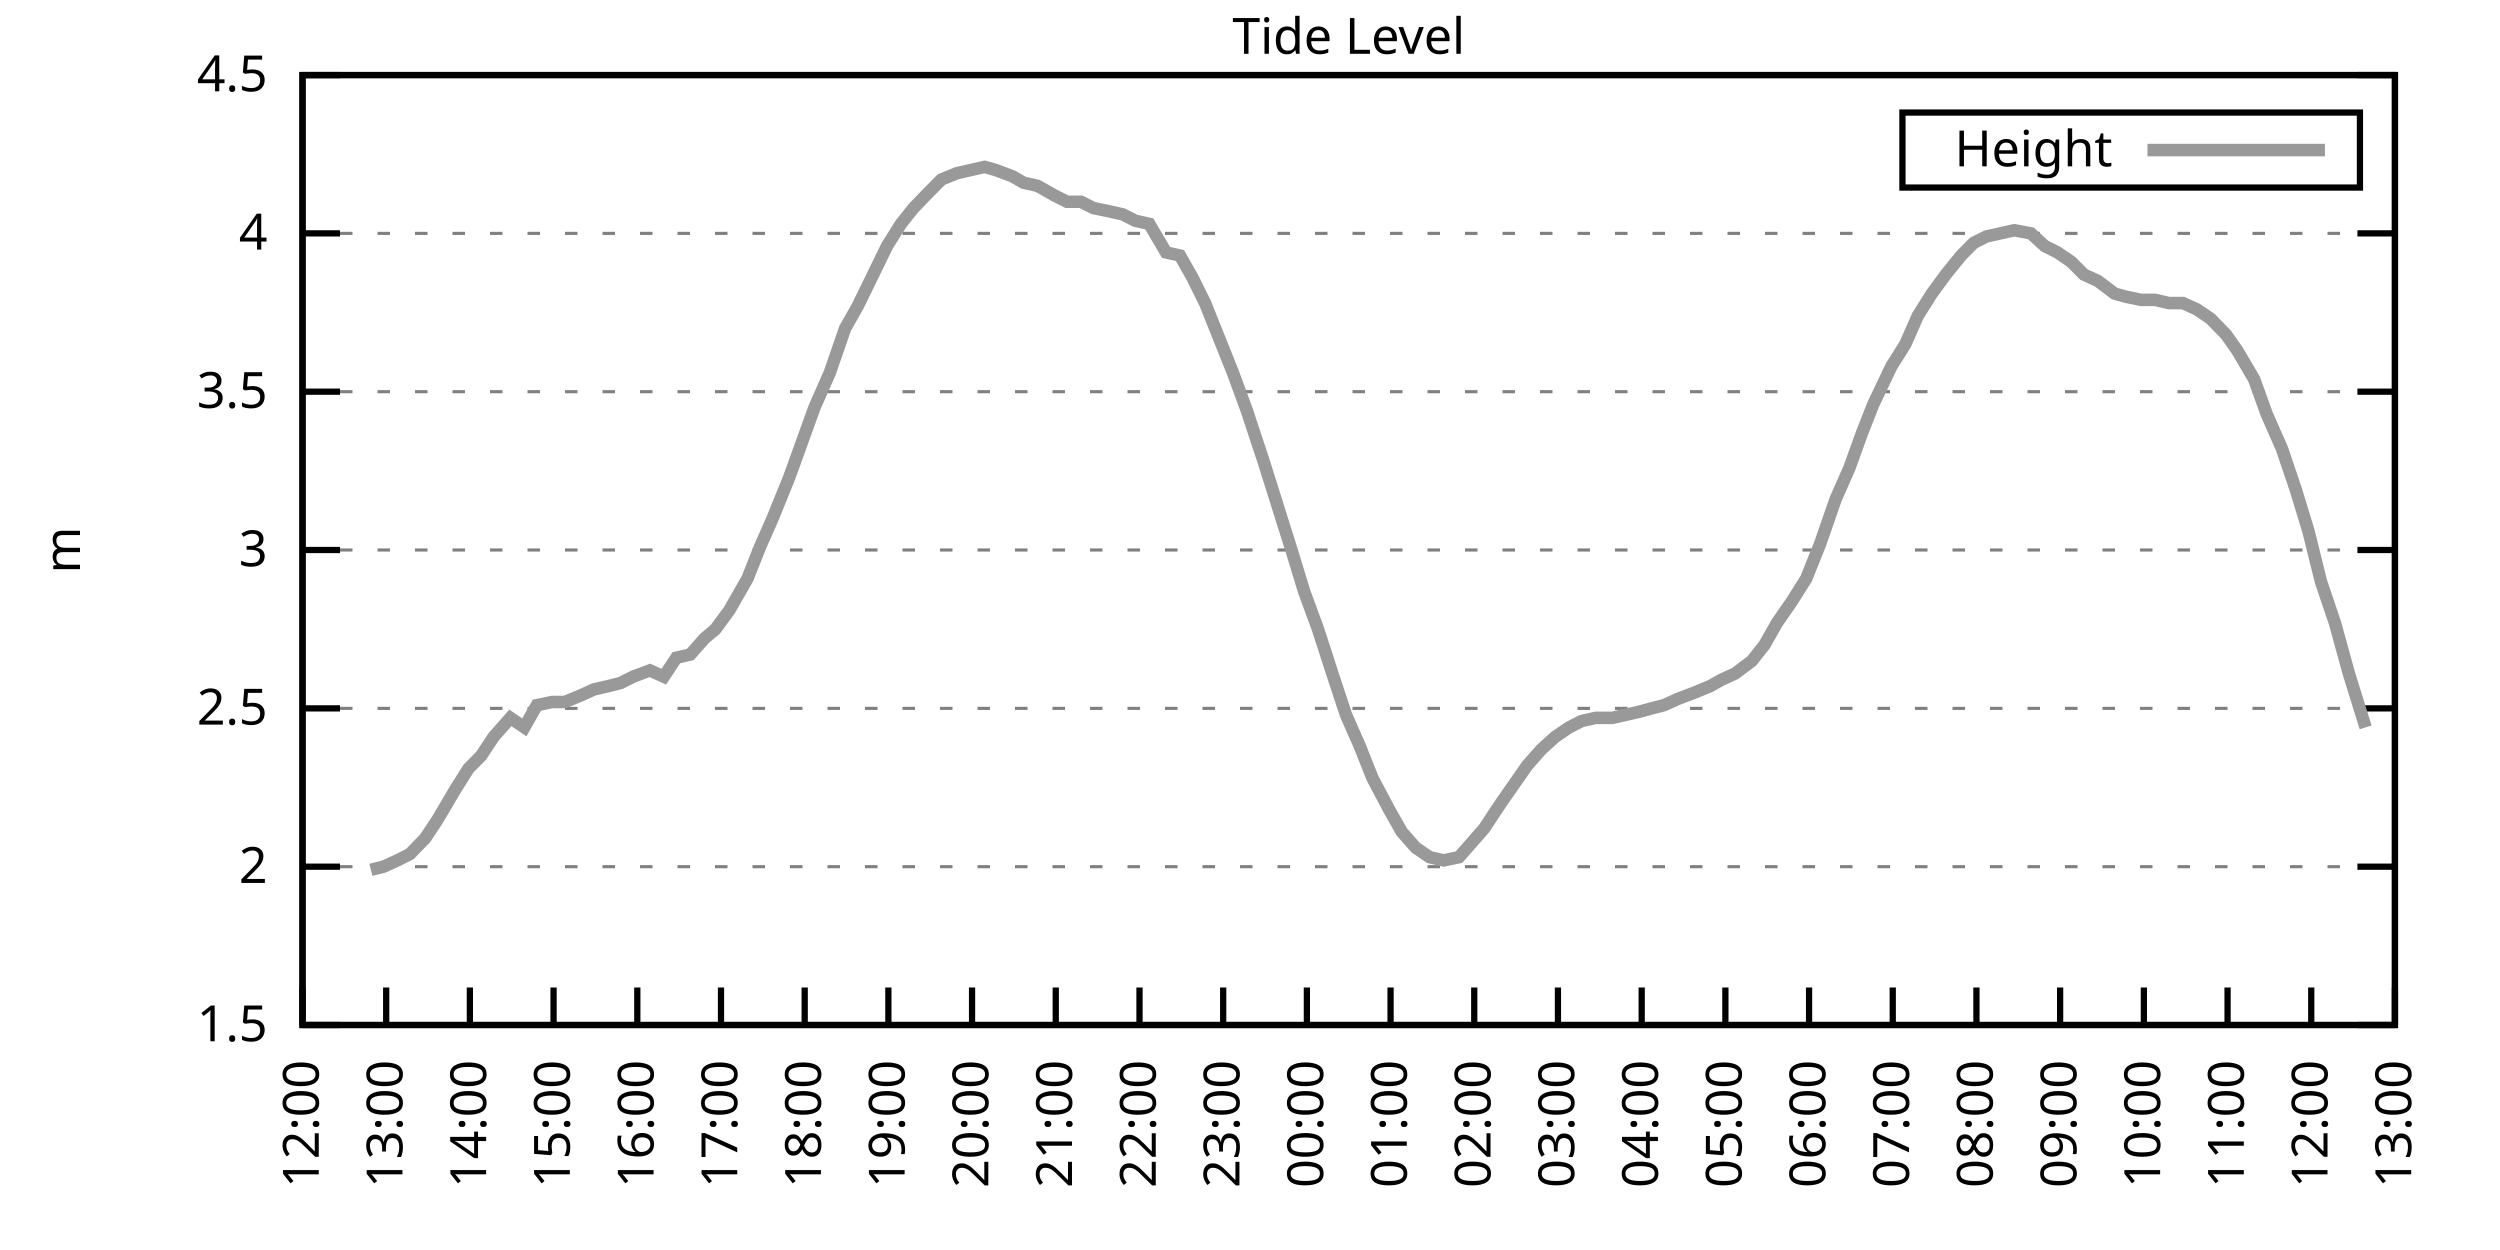
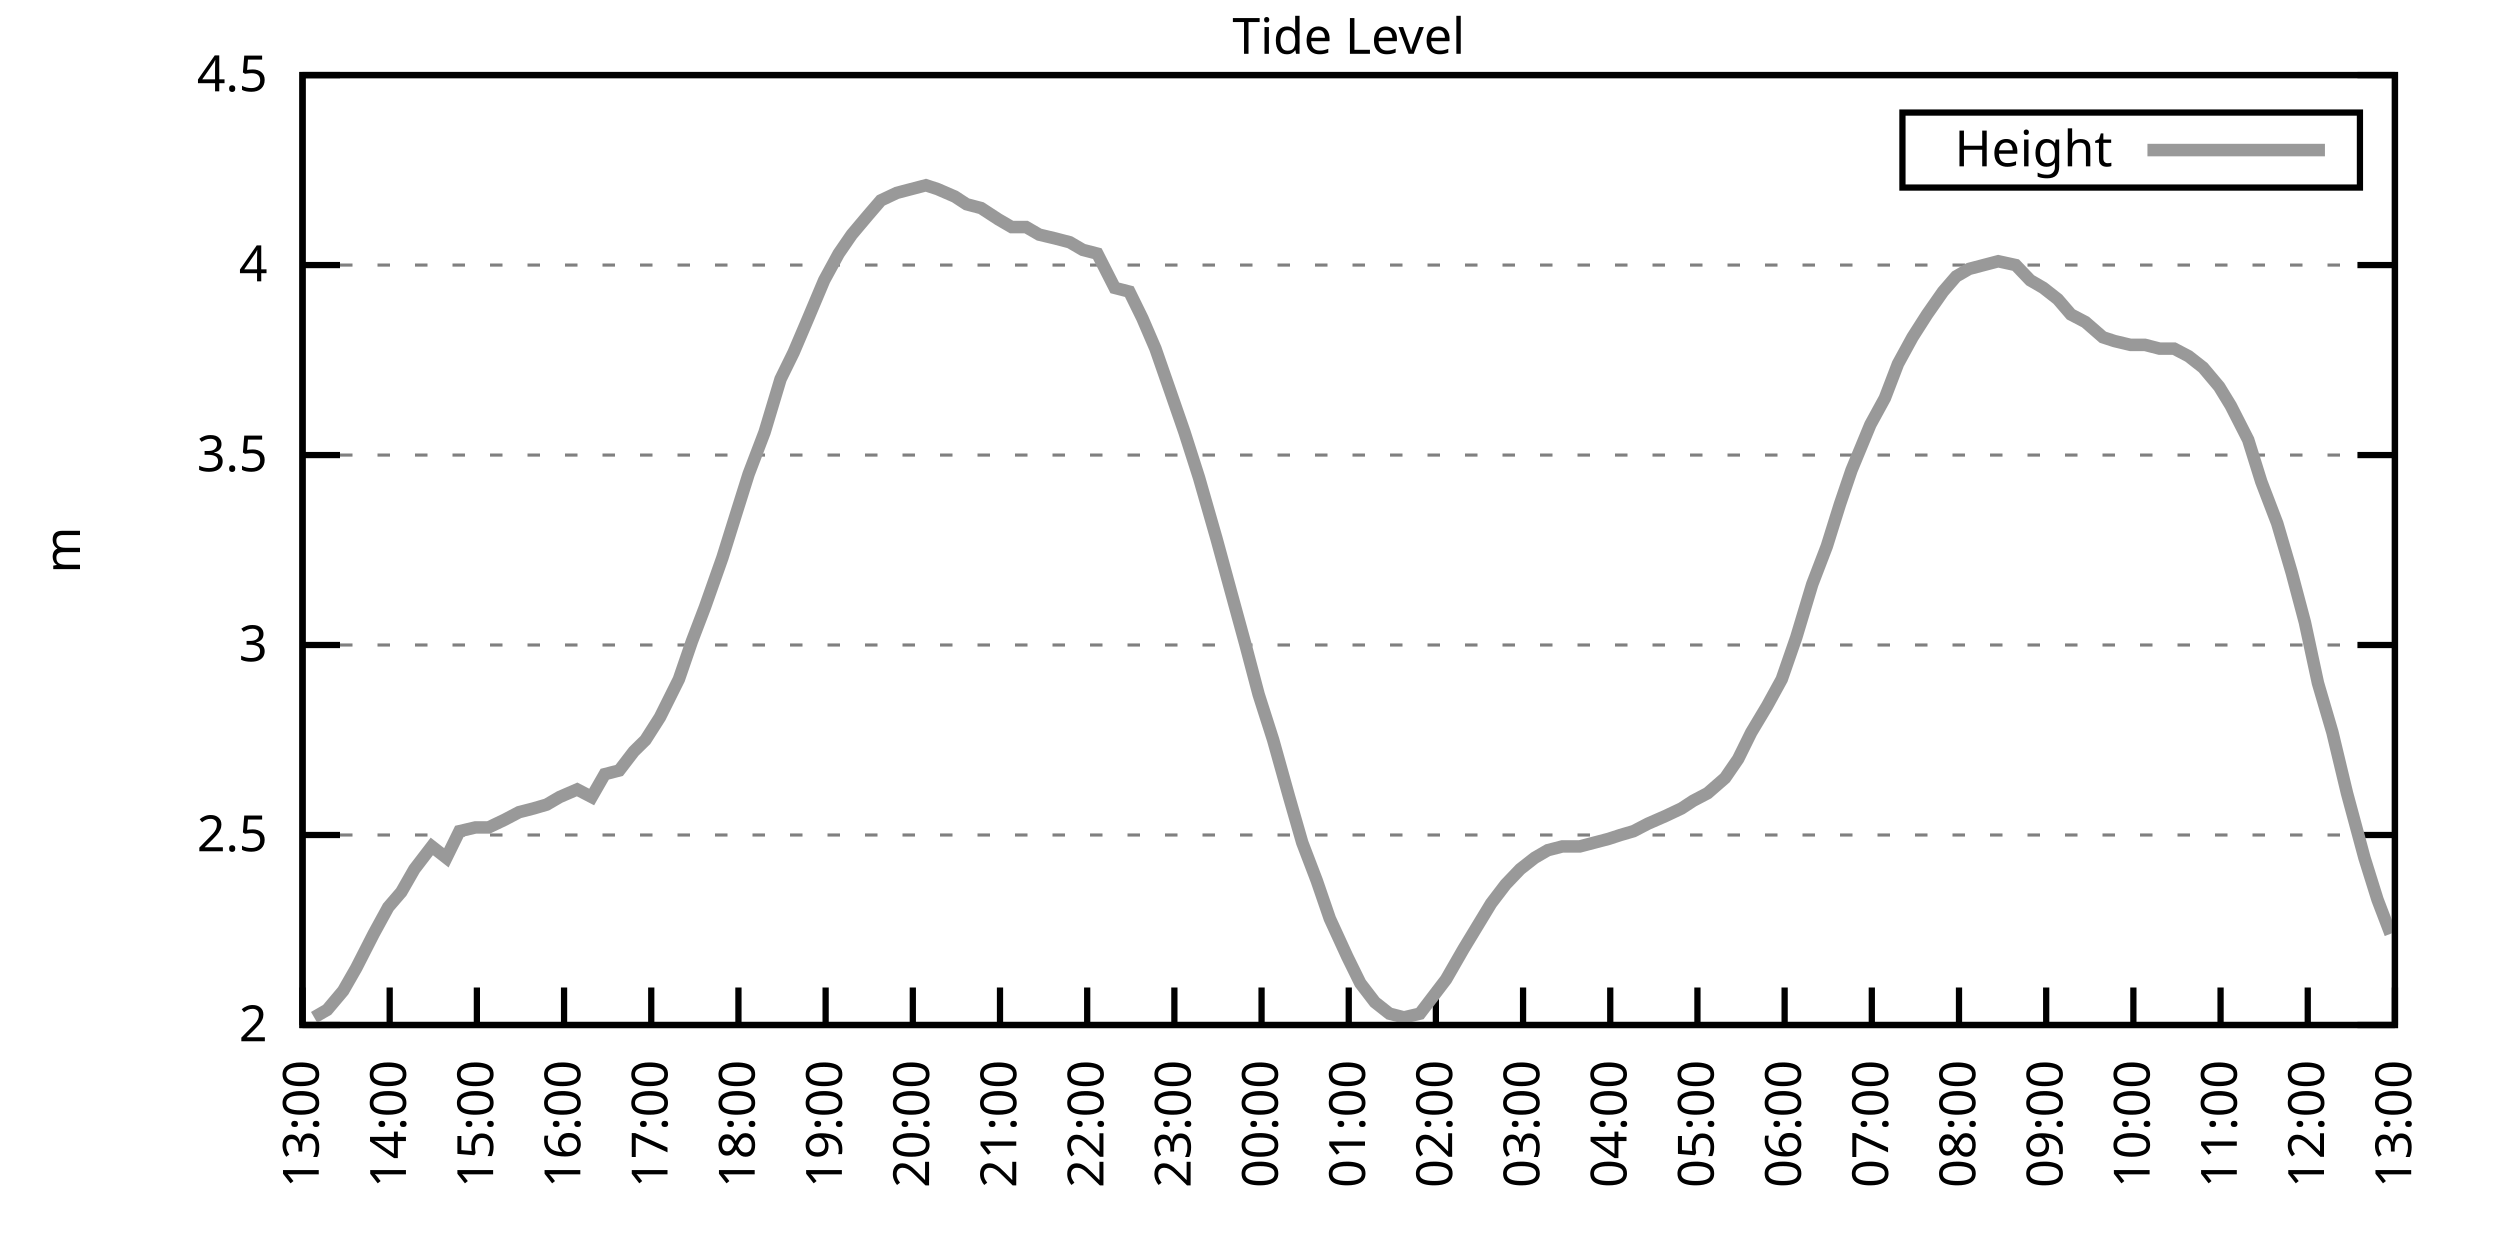
<svg xmlns="http://www.w3.org/2000/svg" xmlns:xlink="http://www.w3.org/1999/xlink" width="400" height="200" viewBox="0 0 400 200">
  <g id="gnuplot_canvas">
    <rect x="0" y="0" width="400" height="200" fill="none" />
    <defs>
      <circle id="gpDot" r="0.5" stroke-width="0.5" stroke="currentColor" />
      <path id="gpPt0" stroke-width="0.333" stroke="currentColor" d="M-1,0 h2 M0,-1 v2" />
      <path id="gpPt1" stroke-width="0.333" stroke="currentColor" d="M-1,-1 L1,1 M1,-1 L-1,1" />
      <path id="gpPt2" stroke-width="0.333" stroke="currentColor" d="M-1,0 L1,0 M0,-1 L0,1 M-1,-1 L1,1 M-1,1 L1,-1" />
      <rect id="gpPt3" stroke-width="0.333" stroke="currentColor" x="-1" y="-1" width="2" height="2" />
      <rect id="gpPt4" stroke-width="0.333" stroke="currentColor" fill="currentColor" x="-1" y="-1" width="2" height="2" />
      <circle id="gpPt5" stroke-width="0.333" stroke="currentColor" cx="0" cy="0" r="1" />
      <use xlink:href="#gpPt5" id="gpPt6" fill="currentColor" stroke="none" />
      <path id="gpPt7" stroke-width="0.333" stroke="currentColor" d="M0,-1.33 L-1.33,0.67 L1.33,0.67 z" />
      <use xlink:href="#gpPt7" id="gpPt8" fill="currentColor" stroke="none" />
      <use xlink:href="#gpPt7" id="gpPt9" stroke="currentColor" transform="rotate(180)" />
      <use xlink:href="#gpPt9" id="gpPt10" fill="currentColor" stroke="none" />
      <use xlink:href="#gpPt3" id="gpPt11" stroke="currentColor" transform="rotate(45)" />
      <use xlink:href="#gpPt11" id="gpPt12" fill="currentColor" stroke="none" />
      <path id="gpPt13" stroke-width="0.333" stroke="currentColor" d="M0,1.330 L1.265,0.411 L0.782,-1.067 L-0.782,-1.076 L-1.265,0.411 z" />
      <use xlink:href="#gpPt13" id="gpPt14" fill="currentColor" stroke="none" />
      <filter id="textbox" filterUnits="objectBoundingBox" x="0" y="0" height="1" width="1">
        <feFlood flood-color="white" flood-opacity="1" result="bgnd" />
        <feComposite in="SourceGraphic" in2="bgnd" operator="atop" />
      </filter>
      <filter id="greybox" filterUnits="objectBoundingBox" x="0" y="0" height="1" width="1">
        <feFlood flood-color="lightgrey" flood-opacity="1" result="grey" />
        <feComposite in="SourceGraphic" in2="grey" operator="atop" />
      </filter>
    </defs>
    <g fill="none" color="white" stroke="currentColor" stroke-width="1.00" stroke-linecap="butt" stroke-linejoin="miter">
</g>
    <g fill="none" color="black" stroke="currentColor" stroke-width="1.00" stroke-linecap="butt" stroke-linejoin="miter">
      <g stroke="none" shape-rendering="crispEdges">
        <polygon fill="rgb(255, 255, 255)" points="48.40,164.00 383.18,164.00 383.18,12.02 48.40,12.02 " />
      </g>
    </g>
    <g fill="none" color="black" stroke="currentColor" stroke-width="1.00" stroke-linecap="butt" stroke-linejoin="miter">
</g>
    <g fill="none" color="black" stroke="black" stroke-width="0.50" stroke-linecap="butt" stroke-linejoin="miter">
</g>
    <g fill="none" color="gray" stroke="currentColor" stroke-width="0.50" stroke-linecap="butt" stroke-linejoin="miter">
      <path stroke="gray" stroke-dasharray="2,4" class="gridline" d="M48.40,164.00 L383.19,164.00  " />
    </g>
    <g fill="none" color="gray" stroke="gray" stroke-width="1.00" stroke-linecap="butt" stroke-linejoin="miter">
</g>
    <g fill="none" color="black" stroke="currentColor" stroke-width="1.00" stroke-linecap="butt" stroke-linejoin="miter">
      <path stroke="black" d="M48.40,164.00 L54.40,164.00 M383.19,164.00 L377.19,164.00  " />
      <g transform="translate(42.80,166.60)" stroke="none" fill="black" font-family="Sans" font-size="8.00" text-anchor="end">
        <text>
-           <tspan font-family="Sans"> 1.5</tspan>
-         </text>
-       </g>
-     </g>
-     <g fill="none" color="black" stroke="currentColor" stroke-width="1.00" stroke-linecap="butt" stroke-linejoin="miter">
- </g>
-     <g fill="none" color="black" stroke="black" stroke-width="0.50" stroke-linecap="butt" stroke-linejoin="miter">
- </g>
-     <g fill="none" color="gray" stroke="currentColor" stroke-width="0.50" stroke-linecap="butt" stroke-linejoin="miter">
-       <path stroke="gray" stroke-dasharray="2,4" class="gridline" d="M48.40,138.67 L383.19,138.67  " />
-     </g>
-     <g fill="none" color="gray" stroke="gray" stroke-width="1.00" stroke-linecap="butt" stroke-linejoin="miter">
- </g>
-     <g fill="none" color="black" stroke="currentColor" stroke-width="1.00" stroke-linecap="butt" stroke-linejoin="miter">
-       <path stroke="black" d="M48.40,138.67 L54.40,138.67 M383.19,138.67 L377.19,138.67  " />
-       <g transform="translate(42.80,141.27)" stroke="none" fill="black" font-family="Sans" font-size="8.00" text-anchor="end">
-         <text>
          <tspan font-family="Sans"> 2</tspan>
        </text>
      </g>
    </g>
    <g fill="none" color="black" stroke="currentColor" stroke-width="1.00" stroke-linecap="butt" stroke-linejoin="miter">
</g>
    <g fill="none" color="black" stroke="black" stroke-width="0.50" stroke-linecap="butt" stroke-linejoin="miter">
</g>
    <g fill="none" color="gray" stroke="currentColor" stroke-width="0.50" stroke-linecap="butt" stroke-linejoin="miter">
-       <path stroke="gray" stroke-dasharray="2,4" class="gridline" d="M48.40,113.34 L383.19,113.34  " />
-     </g>
-     <g fill="none" color="gray" stroke="gray" stroke-width="1.00" stroke-linecap="butt" stroke-linejoin="miter">
- </g>
-     <g fill="none" color="black" stroke="currentColor" stroke-width="1.00" stroke-linecap="butt" stroke-linejoin="miter">
-       <path stroke="black" d="M48.40,113.34 L54.40,113.34 M383.19,113.34 L377.19,113.34  " />
-       <g transform="translate(42.80,115.94)" stroke="none" fill="black" font-family="Sans" font-size="8.00" text-anchor="end">
+       <path stroke="gray" stroke-dasharray="2,4" class="gridline" d="M48.40,133.60 L383.19,133.60  " />
+     </g>
+     <g fill="none" color="gray" stroke="gray" stroke-width="1.00" stroke-linecap="butt" stroke-linejoin="miter">
+ </g>
+     <g fill="none" color="black" stroke="currentColor" stroke-width="1.00" stroke-linecap="butt" stroke-linejoin="miter">
+       <path stroke="black" d="M48.40,133.60 L54.40,133.60 M383.19,133.60 L377.19,133.60  " />
+       <g transform="translate(42.80,136.20)" stroke="none" fill="black" font-family="Sans" font-size="8.00" text-anchor="end">
        <text>
          <tspan font-family="Sans"> 2.5</tspan>
        </text>
      </g>
    </g>
    <g fill="none" color="black" stroke="currentColor" stroke-width="1.00" stroke-linecap="butt" stroke-linejoin="miter">
</g>
    <g fill="none" color="black" stroke="black" stroke-width="0.50" stroke-linecap="butt" stroke-linejoin="miter">
</g>
    <g fill="none" color="gray" stroke="currentColor" stroke-width="0.50" stroke-linecap="butt" stroke-linejoin="miter">
-       <path stroke="gray" stroke-dasharray="2,4" class="gridline" d="M48.40,88.00 L383.19,88.00  " />
-     </g>
-     <g fill="none" color="gray" stroke="gray" stroke-width="1.00" stroke-linecap="butt" stroke-linejoin="miter">
- </g>
-     <g fill="none" color="black" stroke="currentColor" stroke-width="1.00" stroke-linecap="butt" stroke-linejoin="miter">
-       <path stroke="black" d="M48.40,88.00 L54.40,88.00 M383.19,88.00 L377.19,88.00  " />
-       <g transform="translate(42.80,90.60)" stroke="none" fill="black" font-family="Sans" font-size="8.00" text-anchor="end">
+       <path stroke="gray" stroke-dasharray="2,4" class="gridline" d="M48.40,103.20 L383.19,103.20  " />
+     </g>
+     <g fill="none" color="gray" stroke="gray" stroke-width="1.00" stroke-linecap="butt" stroke-linejoin="miter">
+ </g>
+     <g fill="none" color="black" stroke="currentColor" stroke-width="1.00" stroke-linecap="butt" stroke-linejoin="miter">
+       <path stroke="black" d="M48.40,103.20 L54.40,103.20 M383.19,103.20 L377.19,103.20  " />
+       <g transform="translate(42.80,105.80)" stroke="none" fill="black" font-family="Sans" font-size="8.00" text-anchor="end">
        <text>
          <tspan font-family="Sans"> 3</tspan>
        </text>
      </g>
    </g>
    <g fill="none" color="black" stroke="currentColor" stroke-width="1.00" stroke-linecap="butt" stroke-linejoin="miter">
</g>
    <g fill="none" color="black" stroke="black" stroke-width="0.50" stroke-linecap="butt" stroke-linejoin="miter">
</g>
    <g fill="none" color="gray" stroke="currentColor" stroke-width="0.50" stroke-linecap="butt" stroke-linejoin="miter">
-       <path stroke="gray" stroke-dasharray="2,4" class="gridline" d="M48.40,62.67 L383.19,62.67  " />
-     </g>
-     <g fill="none" color="gray" stroke="gray" stroke-width="1.00" stroke-linecap="butt" stroke-linejoin="miter">
- </g>
-     <g fill="none" color="black" stroke="currentColor" stroke-width="1.00" stroke-linecap="butt" stroke-linejoin="miter">
-       <path stroke="black" d="M48.40,62.67 L54.40,62.67 M383.19,62.67 L377.19,62.67  " />
-       <g transform="translate(42.80,65.27)" stroke="none" fill="black" font-family="Sans" font-size="8.00" text-anchor="end">
+       <path stroke="gray" stroke-dasharray="2,4" class="gridline" d="M48.40,72.81 L383.19,72.81  " />
+     </g>
+     <g fill="none" color="gray" stroke="gray" stroke-width="1.00" stroke-linecap="butt" stroke-linejoin="miter">
+ </g>
+     <g fill="none" color="black" stroke="currentColor" stroke-width="1.00" stroke-linecap="butt" stroke-linejoin="miter">
+       <path stroke="black" d="M48.40,72.81 L54.40,72.81 M383.19,72.81 L377.19,72.81  " />
+       <g transform="translate(42.80,75.41)" stroke="none" fill="black" font-family="Sans" font-size="8.00" text-anchor="end">
        <text>
          <tspan font-family="Sans"> 3.5</tspan>
        </text>
      </g>
    </g>
    <g fill="none" color="black" stroke="currentColor" stroke-width="1.00" stroke-linecap="butt" stroke-linejoin="miter">
</g>
    <g fill="none" color="black" stroke="black" stroke-width="0.50" stroke-linecap="butt" stroke-linejoin="miter">
</g>
    <g fill="none" color="gray" stroke="currentColor" stroke-width="0.50" stroke-linecap="butt" stroke-linejoin="miter">
-       <path stroke="gray" stroke-dasharray="2,4" class="gridline" d="M48.40,37.34 L383.19,37.34  " />
-     </g>
-     <g fill="none" color="gray" stroke="gray" stroke-width="1.00" stroke-linecap="butt" stroke-linejoin="miter">
- </g>
-     <g fill="none" color="black" stroke="currentColor" stroke-width="1.00" stroke-linecap="butt" stroke-linejoin="miter">
-       <path stroke="black" d="M48.40,37.34 L54.40,37.34 M383.19,37.34 L377.19,37.34  " />
-       <g transform="translate(42.80,39.94)" stroke="none" fill="black" font-family="Sans" font-size="8.00" text-anchor="end">
+       <path stroke="gray" stroke-dasharray="2,4" class="gridline" d="M48.40,42.41 L383.19,42.41  " />
+     </g>
+     <g fill="none" color="gray" stroke="gray" stroke-width="1.00" stroke-linecap="butt" stroke-linejoin="miter">
+ </g>
+     <g fill="none" color="black" stroke="currentColor" stroke-width="1.00" stroke-linecap="butt" stroke-linejoin="miter">
+       <path stroke="black" d="M48.40,42.41 L54.40,42.41 M383.19,42.41 L377.19,42.41  " />
+       <g transform="translate(42.80,45.01)" stroke="none" fill="black" font-family="Sans" font-size="8.00" text-anchor="end">
        <text>
          <tspan font-family="Sans"> 4</tspan>
        </text>
      </g>
    </g>
    <g fill="none" color="black" stroke="currentColor" stroke-width="1.00" stroke-linecap="butt" stroke-linejoin="miter">
</g>
    <g fill="none" color="black" stroke="black" stroke-width="0.50" stroke-linecap="butt" stroke-linejoin="miter">
</g>
    <g fill="none" color="gray" stroke="currentColor" stroke-width="0.50" stroke-linecap="butt" stroke-linejoin="miter">
      <path stroke="gray" stroke-dasharray="2,4" class="gridline" d="M48.40,12.01 L383.19,12.01  " />
    </g>
    <g fill="none" color="gray" stroke="gray" stroke-width="1.00" stroke-linecap="butt" stroke-linejoin="miter">
</g>
    <g fill="none" color="black" stroke="currentColor" stroke-width="1.00" stroke-linecap="butt" stroke-linejoin="miter">
      <path stroke="black" d="M48.40,12.01 L54.40,12.01 M383.19,12.01 L377.19,12.01  " />
      <g transform="translate(42.80,14.61)" stroke="none" fill="black" font-family="Sans" font-size="8.00" text-anchor="end">
        <text>
          <tspan font-family="Sans"> 4.5</tspan>
        </text>
      </g>
    </g>
    <g fill="none" color="black" stroke="currentColor" stroke-width="1.00" stroke-linecap="butt" stroke-linejoin="miter">
      <path stroke="black" d="M48.40,164.00 L48.40,158.00  " />
      <g transform="translate(51.00,169.60) rotate(270.00)" stroke="none" fill="black" font-family="Sans" font-size="8.00" text-anchor="end">
        <text>
-           <tspan font-family="Sans">12:00</tspan>
-         </text>
-       </g>
-     </g>
-     <g fill="none" color="black" stroke="currentColor" stroke-width="1.00" stroke-linecap="butt" stroke-linejoin="miter">
-       <path stroke="black" d="M61.79,164.00 L61.79,158.00  " />
-       <g transform="translate(64.39,169.60) rotate(270.00)" stroke="none" fill="black" font-family="Sans" font-size="8.00" text-anchor="end">
-         <text>
          <tspan font-family="Sans">13:00</tspan>
        </text>
      </g>
    </g>
    <g fill="none" color="black" stroke="currentColor" stroke-width="1.00" stroke-linecap="butt" stroke-linejoin="miter">
-       <path stroke="black" d="M75.18,164.00 L75.18,158.00  " />
-       <g transform="translate(77.78,169.60) rotate(270.00)" stroke="none" fill="black" font-family="Sans" font-size="8.00" text-anchor="end">
+       <path stroke="black" d="M62.35,164.00 L62.35,158.00  " />
+       <g transform="translate(64.95,169.60) rotate(270.00)" stroke="none" fill="black" font-family="Sans" font-size="8.00" text-anchor="end">
        <text>
          <tspan font-family="Sans">14:00</tspan>
        </text>
      </g>
    </g>
    <g fill="none" color="black" stroke="currentColor" stroke-width="1.00" stroke-linecap="butt" stroke-linejoin="miter">
-       <path stroke="black" d="M88.57,164.00 L88.57,158.00  " />
-       <g transform="translate(91.17,169.60) rotate(270.00)" stroke="none" fill="black" font-family="Sans" font-size="8.00" text-anchor="end">
+       <path stroke="black" d="M76.30,164.00 L76.30,158.00  " />
+       <g transform="translate(78.90,169.60) rotate(270.00)" stroke="none" fill="black" font-family="Sans" font-size="8.00" text-anchor="end">
        <text>
          <tspan font-family="Sans">15:00</tspan>
        </text>
      </g>
    </g>
    <g fill="none" color="black" stroke="currentColor" stroke-width="1.00" stroke-linecap="butt" stroke-linejoin="miter">
-       <path stroke="black" d="M101.97,164.00 L101.97,158.00  " />
-       <g transform="translate(104.57,169.60) rotate(270.00)" stroke="none" fill="black" font-family="Sans" font-size="8.00" text-anchor="end">
+       <path stroke="black" d="M90.25,164.00 L90.25,158.00  " />
+       <g transform="translate(92.85,169.60) rotate(270.00)" stroke="none" fill="black" font-family="Sans" font-size="8.00" text-anchor="end">
        <text>
          <tspan font-family="Sans">16:00</tspan>
        </text>
      </g>
    </g>
    <g fill="none" color="black" stroke="currentColor" stroke-width="1.00" stroke-linecap="butt" stroke-linejoin="miter">
-       <path stroke="black" d="M115.36,164.00 L115.36,158.00  " />
-       <g transform="translate(117.96,169.60) rotate(270.00)" stroke="none" fill="black" font-family="Sans" font-size="8.00" text-anchor="end">
+       <path stroke="black" d="M104.20,164.00 L104.20,158.00  " />
+       <g transform="translate(106.80,169.60) rotate(270.00)" stroke="none" fill="black" font-family="Sans" font-size="8.00" text-anchor="end">
        <text>
          <tspan font-family="Sans">17:00</tspan>
        </text>
      </g>
    </g>
    <g fill="none" color="black" stroke="currentColor" stroke-width="1.00" stroke-linecap="butt" stroke-linejoin="miter">
-       <path stroke="black" d="M128.75,164.00 L128.75,158.00  " />
-       <g transform="translate(131.35,169.60) rotate(270.00)" stroke="none" fill="black" font-family="Sans" font-size="8.00" text-anchor="end">
+       <path stroke="black" d="M118.15,164.00 L118.15,158.00  " />
+       <g transform="translate(120.75,169.60) rotate(270.00)" stroke="none" fill="black" font-family="Sans" font-size="8.00" text-anchor="end">
        <text>
          <tspan font-family="Sans">18:00</tspan>
        </text>
      </g>
    </g>
    <g fill="none" color="black" stroke="currentColor" stroke-width="1.00" stroke-linecap="butt" stroke-linejoin="miter">
-       <path stroke="black" d="M142.14,164.00 L142.14,158.00  " />
-       <g transform="translate(144.74,169.60) rotate(270.00)" stroke="none" fill="black" font-family="Sans" font-size="8.00" text-anchor="end">
+       <path stroke="black" d="M132.10,164.00 L132.10,158.00  " />
+       <g transform="translate(134.70,169.60) rotate(270.00)" stroke="none" fill="black" font-family="Sans" font-size="8.00" text-anchor="end">
        <text>
          <tspan font-family="Sans">19:00</tspan>
        </text>
      </g>
    </g>
    <g fill="none" color="black" stroke="currentColor" stroke-width="1.00" stroke-linecap="butt" stroke-linejoin="miter">
-       <path stroke="black" d="M155.53,164.00 L155.53,158.00  " />
-       <g transform="translate(158.13,169.60) rotate(270.00)" stroke="none" fill="black" font-family="Sans" font-size="8.00" text-anchor="end">
+       <path stroke="black" d="M146.05,164.00 L146.05,158.00  " />
+       <g transform="translate(148.65,169.60) rotate(270.00)" stroke="none" fill="black" font-family="Sans" font-size="8.00" text-anchor="end">
        <text>
          <tspan font-family="Sans">20:00</tspan>
        </text>
      </g>
    </g>
    <g fill="none" color="black" stroke="currentColor" stroke-width="1.00" stroke-linecap="butt" stroke-linejoin="miter">
-       <path stroke="black" d="M168.92,164.00 L168.92,158.00  " />
-       <g transform="translate(171.52,169.60) rotate(270.00)" stroke="none" fill="black" font-family="Sans" font-size="8.00" text-anchor="end">
+       <path stroke="black" d="M160.00,164.00 L160.00,158.00  " />
+       <g transform="translate(162.60,169.60) rotate(270.00)" stroke="none" fill="black" font-family="Sans" font-size="8.00" text-anchor="end">
        <text>
          <tspan font-family="Sans">21:00</tspan>
        </text>
      </g>
    </g>
    <g fill="none" color="black" stroke="currentColor" stroke-width="1.00" stroke-linecap="butt" stroke-linejoin="miter">
-       <path stroke="black" d="M182.32,164.00 L182.32,158.00  " />
-       <g transform="translate(184.92,169.60) rotate(270.00)" stroke="none" fill="black" font-family="Sans" font-size="8.00" text-anchor="end">
+       <path stroke="black" d="M173.95,164.00 L173.95,158.00  " />
+       <g transform="translate(176.55,169.60) rotate(270.00)" stroke="none" fill="black" font-family="Sans" font-size="8.00" text-anchor="end">
        <text>
          <tspan font-family="Sans">22:00</tspan>
        </text>
      </g>
    </g>
    <g fill="none" color="black" stroke="currentColor" stroke-width="1.00" stroke-linecap="butt" stroke-linejoin="miter">
-       <path stroke="black" d="M195.71,164.00 L195.71,158.00  " />
-       <g transform="translate(198.31,169.60) rotate(270.00)" stroke="none" fill="black" font-family="Sans" font-size="8.00" text-anchor="end">
+       <path stroke="black" d="M187.90,164.00 L187.90,158.00  " />
+       <g transform="translate(190.50,169.60) rotate(270.00)" stroke="none" fill="black" font-family="Sans" font-size="8.00" text-anchor="end">
        <text>
          <tspan font-family="Sans">23:00</tspan>
        </text>
      </g>
    </g>
    <g fill="none" color="black" stroke="currentColor" stroke-width="1.00" stroke-linecap="butt" stroke-linejoin="miter">
-       <path stroke="black" d="M209.10,164.00 L209.10,158.00  " />
-       <g transform="translate(211.70,169.60) rotate(270.00)" stroke="none" fill="black" font-family="Sans" font-size="8.00" text-anchor="end">
+       <path stroke="black" d="M201.85,164.00 L201.85,158.00  " />
+       <g transform="translate(204.45,169.60) rotate(270.00)" stroke="none" fill="black" font-family="Sans" font-size="8.00" text-anchor="end">
        <text>
          <tspan font-family="Sans">00:00</tspan>
        </text>
      </g>
    </g>
    <g fill="none" color="black" stroke="currentColor" stroke-width="1.00" stroke-linecap="butt" stroke-linejoin="miter">
-       <path stroke="black" d="M222.49,164.00 L222.49,158.00  " />
-       <g transform="translate(225.09,169.60) rotate(270.00)" stroke="none" fill="black" font-family="Sans" font-size="8.00" text-anchor="end">
+       <path stroke="black" d="M215.80,164.00 L215.80,158.00  " />
+       <g transform="translate(218.40,169.60) rotate(270.00)" stroke="none" fill="black" font-family="Sans" font-size="8.00" text-anchor="end">
        <text>
          <tspan font-family="Sans">01:00</tspan>
        </text>
      </g>
    </g>
    <g fill="none" color="black" stroke="currentColor" stroke-width="1.00" stroke-linecap="butt" stroke-linejoin="miter">
-       <path stroke="black" d="M235.88,164.00 L235.88,158.00  " />
-       <g transform="translate(238.48,169.60) rotate(270.00)" stroke="none" fill="black" font-family="Sans" font-size="8.00" text-anchor="end">
+       <path stroke="black" d="M229.74,164.00 L229.74,158.00  " />
+       <g transform="translate(232.34,169.60) rotate(270.00)" stroke="none" fill="black" font-family="Sans" font-size="8.00" text-anchor="end">
        <text>
          <tspan font-family="Sans">02:00</tspan>
        </text>
      </g>
    </g>
    <g fill="none" color="black" stroke="currentColor" stroke-width="1.00" stroke-linecap="butt" stroke-linejoin="miter">
-       <path stroke="black" d="M249.27,164.00 L249.27,158.00  " />
-       <g transform="translate(251.87,169.60) rotate(270.00)" stroke="none" fill="black" font-family="Sans" font-size="8.00" text-anchor="end">
+       <path stroke="black" d="M243.69,164.00 L243.69,158.00  " />
+       <g transform="translate(246.29,169.60) rotate(270.00)" stroke="none" fill="black" font-family="Sans" font-size="8.00" text-anchor="end">
        <text>
          <tspan font-family="Sans">03:00</tspan>
        </text>
      </g>
    </g>
    <g fill="none" color="black" stroke="currentColor" stroke-width="1.00" stroke-linecap="butt" stroke-linejoin="miter">
-       <path stroke="black" d="M262.67,164.00 L262.67,158.00  " />
-       <g transform="translate(265.27,169.60) rotate(270.00)" stroke="none" fill="black" font-family="Sans" font-size="8.00" text-anchor="end">
+       <path stroke="black" d="M257.64,164.00 L257.64,158.00  " />
+       <g transform="translate(260.24,169.60) rotate(270.00)" stroke="none" fill="black" font-family="Sans" font-size="8.00" text-anchor="end">
        <text>
          <tspan font-family="Sans">04:00</tspan>
        </text>
      </g>
    </g>
    <g fill="none" color="black" stroke="currentColor" stroke-width="1.00" stroke-linecap="butt" stroke-linejoin="miter">
-       <path stroke="black" d="M276.06,164.00 L276.06,158.00  " />
-       <g transform="translate(278.66,169.60) rotate(270.00)" stroke="none" fill="black" font-family="Sans" font-size="8.00" text-anchor="end">
+       <path stroke="black" d="M271.59,164.00 L271.59,158.00  " />
+       <g transform="translate(274.19,169.60) rotate(270.00)" stroke="none" fill="black" font-family="Sans" font-size="8.00" text-anchor="end">
        <text>
          <tspan font-family="Sans">05:00</tspan>
        </text>
      </g>
    </g>
    <g fill="none" color="black" stroke="currentColor" stroke-width="1.00" stroke-linecap="butt" stroke-linejoin="miter">
-       <path stroke="black" d="M289.45,164.00 L289.45,158.00  " />
-       <g transform="translate(292.05,169.60) rotate(270.00)" stroke="none" fill="black" font-family="Sans" font-size="8.00" text-anchor="end">
+       <path stroke="black" d="M285.54,164.00 L285.54,158.00  " />
+       <g transform="translate(288.14,169.60) rotate(270.00)" stroke="none" fill="black" font-family="Sans" font-size="8.00" text-anchor="end">
        <text>
          <tspan font-family="Sans">06:00</tspan>
        </text>
      </g>
    </g>
    <g fill="none" color="black" stroke="currentColor" stroke-width="1.00" stroke-linecap="butt" stroke-linejoin="miter">
-       <path stroke="black" d="M302.84,164.00 L302.84,158.00  " />
-       <g transform="translate(305.44,169.60) rotate(270.00)" stroke="none" fill="black" font-family="Sans" font-size="8.00" text-anchor="end">
+       <path stroke="black" d="M299.49,164.00 L299.49,158.00  " />
+       <g transform="translate(302.09,169.60) rotate(270.00)" stroke="none" fill="black" font-family="Sans" font-size="8.00" text-anchor="end">
        <text>
          <tspan font-family="Sans">07:00</tspan>
        </text>
      </g>
    </g>
    <g fill="none" color="black" stroke="currentColor" stroke-width="1.00" stroke-linecap="butt" stroke-linejoin="miter">
-       <path stroke="black" d="M316.23,164.00 L316.23,158.00  " />
-       <g transform="translate(318.83,169.60) rotate(270.00)" stroke="none" fill="black" font-family="Sans" font-size="8.00" text-anchor="end">
+       <path stroke="black" d="M313.44,164.00 L313.44,158.00  " />
+       <g transform="translate(316.04,169.60) rotate(270.00)" stroke="none" fill="black" font-family="Sans" font-size="8.00" text-anchor="end">
        <text>
          <tspan font-family="Sans">08:00</tspan>
        </text>
      </g>
    </g>
    <g fill="none" color="black" stroke="currentColor" stroke-width="1.00" stroke-linecap="butt" stroke-linejoin="miter">
-       <path stroke="black" d="M329.62,164.00 L329.62,158.00  " />
-       <g transform="translate(332.22,169.60) rotate(270.00)" stroke="none" fill="black" font-family="Sans" font-size="8.00" text-anchor="end">
+       <path stroke="black" d="M327.39,164.00 L327.39,158.00  " />
+       <g transform="translate(329.99,169.60) rotate(270.00)" stroke="none" fill="black" font-family="Sans" font-size="8.00" text-anchor="end">
        <text>
          <tspan font-family="Sans">09:00</tspan>
        </text>
      </g>
    </g>
    <g fill="none" color="black" stroke="currentColor" stroke-width="1.00" stroke-linecap="butt" stroke-linejoin="miter">
-       <path stroke="black" d="M343.02,164.00 L343.02,158.00  " />
-       <g transform="translate(345.62,169.60) rotate(270.00)" stroke="none" fill="black" font-family="Sans" font-size="8.00" text-anchor="end">
+       <path stroke="black" d="M341.34,164.00 L341.34,158.00  " />
+       <g transform="translate(343.94,169.60) rotate(270.00)" stroke="none" fill="black" font-family="Sans" font-size="8.00" text-anchor="end">
        <text>
          <tspan font-family="Sans">10:00</tspan>
        </text>
      </g>
    </g>
    <g fill="none" color="black" stroke="currentColor" stroke-width="1.00" stroke-linecap="butt" stroke-linejoin="miter">
-       <path stroke="black" d="M356.41,164.00 L356.41,158.00  " />
-       <g transform="translate(359.01,169.60) rotate(270.00)" stroke="none" fill="black" font-family="Sans" font-size="8.00" text-anchor="end">
+       <path stroke="black" d="M355.29,164.00 L355.29,158.00  " />
+       <g transform="translate(357.89,169.60) rotate(270.00)" stroke="none" fill="black" font-family="Sans" font-size="8.00" text-anchor="end">
        <text>
          <tspan font-family="Sans">11:00</tspan>
        </text>
      </g>
    </g>
    <g fill="none" color="black" stroke="currentColor" stroke-width="1.00" stroke-linecap="butt" stroke-linejoin="miter">
-       <path stroke="black" d="M369.80,164.00 L369.80,158.00  " />
-       <g transform="translate(372.40,169.60) rotate(270.00)" stroke="none" fill="black" font-family="Sans" font-size="8.00" text-anchor="end">
+       <path stroke="black" d="M369.24,164.00 L369.24,158.00  " />
+       <g transform="translate(371.84,169.60) rotate(270.00)" stroke="none" fill="black" font-family="Sans" font-size="8.00" text-anchor="end">
        <text>
          <tspan font-family="Sans">12:00</tspan>
        </text>
      </g>
    </g>
    <g fill="none" color="black" stroke="currentColor" stroke-width="1.00" stroke-linecap="butt" stroke-linejoin="miter">
      <path stroke="black" d="M383.19,164.00 L383.19,158.00  " />
      <g transform="translate(385.79,169.60) rotate(270.00)" stroke="none" fill="black" font-family="Sans" font-size="8.00" text-anchor="end">
        <text>
          <tspan font-family="Sans">13:00</tspan>
        </text>
      </g>
    </g>
    <g fill="none" color="black" stroke="currentColor" stroke-width="1.00" stroke-linecap="butt" stroke-linejoin="miter">
</g>
    <g fill="none" color="black" stroke="currentColor" stroke-width="1.00" stroke-linecap="butt" stroke-linejoin="miter">
      <path stroke="black" d="M48.40,12.01 L48.40,164.00 L383.19,164.00 L383.19,12.01 L48.40,12.01 Z  " />
    </g>
    <g fill="none" color="black" stroke="currentColor" stroke-width="1.00" stroke-linecap="butt" stroke-linejoin="miter">
</g>
    <g fill="none" color="black" stroke="currentColor" stroke-width="1.00" stroke-linecap="butt" stroke-linejoin="miter">
      <path stroke="black" d="M304.39,30.01 L304.39,18.01 L377.59,18.01 L377.59,30.01 L304.39,30.01 Z  " />
    </g>
    <g id="Tide_level_plot_1">
      <g fill="none" color="white" stroke="black" stroke-width="2.00" stroke-linecap="butt" stroke-linejoin="miter">
</g>
      <g fill="none" color="black" stroke="currentColor" stroke-width="2.00" stroke-linecap="butt" stroke-linejoin="miter">
        <g transform="translate(337.99,26.61)" stroke="none" fill="black" font-family="Sans" font-size="8.00" text-anchor="end">
          <text>
            <tspan font-family="Sans">Height</tspan>
          </text>
        </g>
      </g>
      <g fill="none" color="black" stroke="currentColor" stroke-width="2.00" stroke-linecap="butt" stroke-linejoin="miter">
-         <path stroke="rgb(153, 153, 153)" d="M343.59,24.01 L371.99,24.01 M59.34,139.17 L61.35,138.67 L63.58,137.66 L65.59,136.64 L68.04,134.11 L70.05,131.07   L72.73,126.51 L74.96,122.96 L76.97,120.94 L78.98,117.90 L81.66,114.86 L83.89,116.38 L85.90,112.83 L88.35,112.32   L90.36,112.32 L92.82,111.31 L95.05,110.30 L97.28,109.79 L99.29,109.28 L101.30,108.27 L103.98,107.26 L106.21,108.27   L108.22,105.23 L110.45,104.72 L112.68,102.19 L114.47,100.67 L116.70,97.63 L119.60,92.56 L121.61,87.50 L123.62,82.94   L126.29,76.35 L128.30,70.78 L130.31,65.21 L132.77,59.63 L135.22,52.54 L137.23,48.99 L139.46,44.43 L141.92,39.37   L144.15,35.82 L146.16,33.29 L148.61,30.76 L150.62,28.73 L153.08,27.72 L155.31,27.21 L157.54,26.70 L159.33,27.21   L162.01,28.22 L163.79,29.24 L166.02,29.74 L168.70,31.26 L170.71,32.28 L172.94,32.28 L174.95,33.29 L177.41,33.80   L179.64,34.30 L181.65,35.32 L183.88,35.82 L186.56,40.38 L188.79,40.89 L190.80,44.43 L192.81,48.49 L195.04,54.06   L197.27,59.63 L199.50,65.71 L202.18,73.82 L204.41,80.91 L206.64,88.00 L208.65,94.59 L210.88,100.67 L213.34,108.27   L215.35,114.35 L217.58,119.42 L219.59,124.48 L222.27,129.55 L224.28,133.10 L226.51,135.63 L228.74,137.15 L230.97,137.66   L233.43,137.15 L235.66,134.62 L237.44,132.59 L240.12,128.54 L244.36,122.46 L246.60,119.92 L248.83,117.90 L251.06,116.38   L253.07,115.36 L255.30,114.86 L257.98,114.86 L260.21,114.35 L262.44,113.84 L264.23,113.34 L266.24,112.83 L268.47,111.82   L271.15,110.80 L273.60,109.79 L275.39,108.78 L277.62,107.76 L280.30,105.74 L282.31,103.20 L284.32,99.66 L286.77,96.11   L289.00,92.56 L291.23,86.99 L293.69,79.90 L295.92,74.83 L297.93,69.26 L299.72,64.70 L302.62,58.62 L304.85,55.07   L306.86,50.51 L309.09,46.97 L311.32,43.93 L313.78,40.89 L315.79,38.86 L317.79,37.85 L320.03,37.34 L322.26,36.84   L324.94,37.34 L327.17,39.37 L329.18,40.38 L331.41,41.90 L333.42,43.93 L335.65,44.94 L338.33,46.97 L340.11,47.47   L342.57,47.98 L344.80,47.98 L347.03,48.49 L349.26,48.49 L351.50,49.50 L353.73,51.02 L356.18,53.55 L357.97,56.09   L360.65,60.65 L362.66,66.22 L365.11,71.79 L367.34,78.38 L369.35,84.97 L371.36,93.07 L373.59,99.66 L375.82,107.76   L378.50,116.38  " />
+         <path stroke="rgb(153, 153, 153)" d="M343.59,24.01 L371.99,24.01 M50.26,162.78 L52.35,161.57 L54.91,158.53 L57.00,154.88 L59.79,149.41 L62.12,145.15   L64.21,142.72 L66.30,139.07 L69.09,135.43 L71.42,137.25 L73.51,132.99 L76.07,132.39 L78.16,132.39 L80.72,131.17   L83.04,129.95 L85.37,129.35 L87.46,128.74 L89.55,127.52 L92.34,126.31 L94.67,127.52 L96.76,123.87 L99.08,123.27   L101.41,120.23 L103.27,118.40 L105.59,114.76 L108.62,108.68 L110.71,102.60 L112.80,97.12 L115.59,89.22 L117.68,82.53   L119.78,75.85 L122.33,69.16 L124.89,60.65 L126.98,56.39 L129.31,50.92 L131.87,44.84 L134.19,40.58 L136.28,37.54   L138.84,34.50 L140.93,32.07 L143.49,30.86 L145.81,30.25 L148.14,29.64 L150.00,30.25 L152.79,31.46 L154.65,32.68   L156.97,33.29 L159.76,35.11 L161.86,36.33 L164.18,36.33 L166.27,37.54 L168.83,38.15 L171.16,38.76 L173.25,39.98   L175.57,40.58 L178.36,46.06 L180.69,46.66 L182.78,50.92 L184.87,55.78 L187.20,62.47 L189.52,69.16 L191.85,76.45   L194.64,86.18 L196.96,94.69 L199.29,103.20 L201.38,111.11 L203.71,118.40 L206.26,127.52 L208.36,134.82 L210.68,140.90   L212.77,146.98 L215.56,153.06 L217.65,157.31 L219.98,160.35 L222.30,162.18 L224.63,162.78 L227.19,162.18 L229.51,159.14   L231.37,156.70 L234.16,151.84 L238.58,144.55 L240.90,141.51 L243.23,139.07 L245.55,137.25 L247.65,136.03 L249.97,135.43   L252.76,135.43 L255.09,134.82 L257.41,134.21 L259.27,133.60 L261.36,132.99 L263.69,131.78 L266.48,130.56 L269.04,129.35   L270.90,128.13 L273.22,126.91 L276.01,124.48 L278.10,121.44 L280.20,117.19 L282.75,112.93 L285.08,108.68 L287.40,101.99   L289.96,93.48 L292.29,87.40 L294.38,80.71 L296.24,75.24 L299.26,67.94 L301.58,63.69 L303.68,58.21 L306.00,53.96   L308.33,50.31 L310.88,46.66 L312.98,44.23 L315.07,43.02 L317.39,42.41 L319.72,41.80 L322.51,42.41 L324.83,44.84   L326.93,46.06 L329.25,47.88 L331.34,50.31 L333.67,51.53 L336.46,53.96 L338.32,54.57 L340.88,55.18 L343.20,55.18   L345.53,55.78 L347.85,55.78 L350.18,57.00 L352.50,58.82 L355.06,61.86 L356.92,64.90 L359.71,70.37 L361.80,77.06   L364.36,83.75 L366.68,91.65 L368.78,99.56 L370.87,109.28 L373.19,117.19 L375.52,126.91 L378.31,137.25 L380.40,143.94   L382.49,149.41  " />
      </g>
    </g>
    <g fill="none" color="black" stroke="currentColor" stroke-width="2.00" stroke-linecap="butt" stroke-linejoin="miter">
</g>
    <g fill="none" color="black" stroke="black" stroke-width="1.00" stroke-linecap="butt" stroke-linejoin="miter">
</g>
    <g fill="none" color="black" stroke="currentColor" stroke-width="1.00" stroke-linecap="butt" stroke-linejoin="miter">
      <path stroke="black" d="M48.40,12.01 L48.40,164.00 L383.19,164.00 L383.19,12.01 L48.40,12.01 Z  " />
      <g transform="translate(12.80,88.01) rotate(270.00)" stroke="none" fill="black" font-family="Sans" font-size="8.00" text-anchor="middle">
        <text>
          <tspan font-family="Sans">m</tspan>
        </text>
      </g>
    </g>
    <g fill="none" color="black" stroke="currentColor" stroke-width="1.00" stroke-linecap="butt" stroke-linejoin="miter">
</g>
    <g fill="none" color="black" stroke="currentColor" stroke-width="1.00" stroke-linecap="butt" stroke-linejoin="miter">
      <g transform="translate(215.79,8.61)" stroke="none" fill="black" font-family="Sans" font-size="8.00" text-anchor="middle">
        <text>
          <tspan font-family="Sans">Tide Level</tspan>
        </text>
      </g>
    </g>
    <g fill="none" color="black" stroke="currentColor" stroke-width="1.00" stroke-linecap="butt" stroke-linejoin="miter">
</g>
  </g>
</svg>
